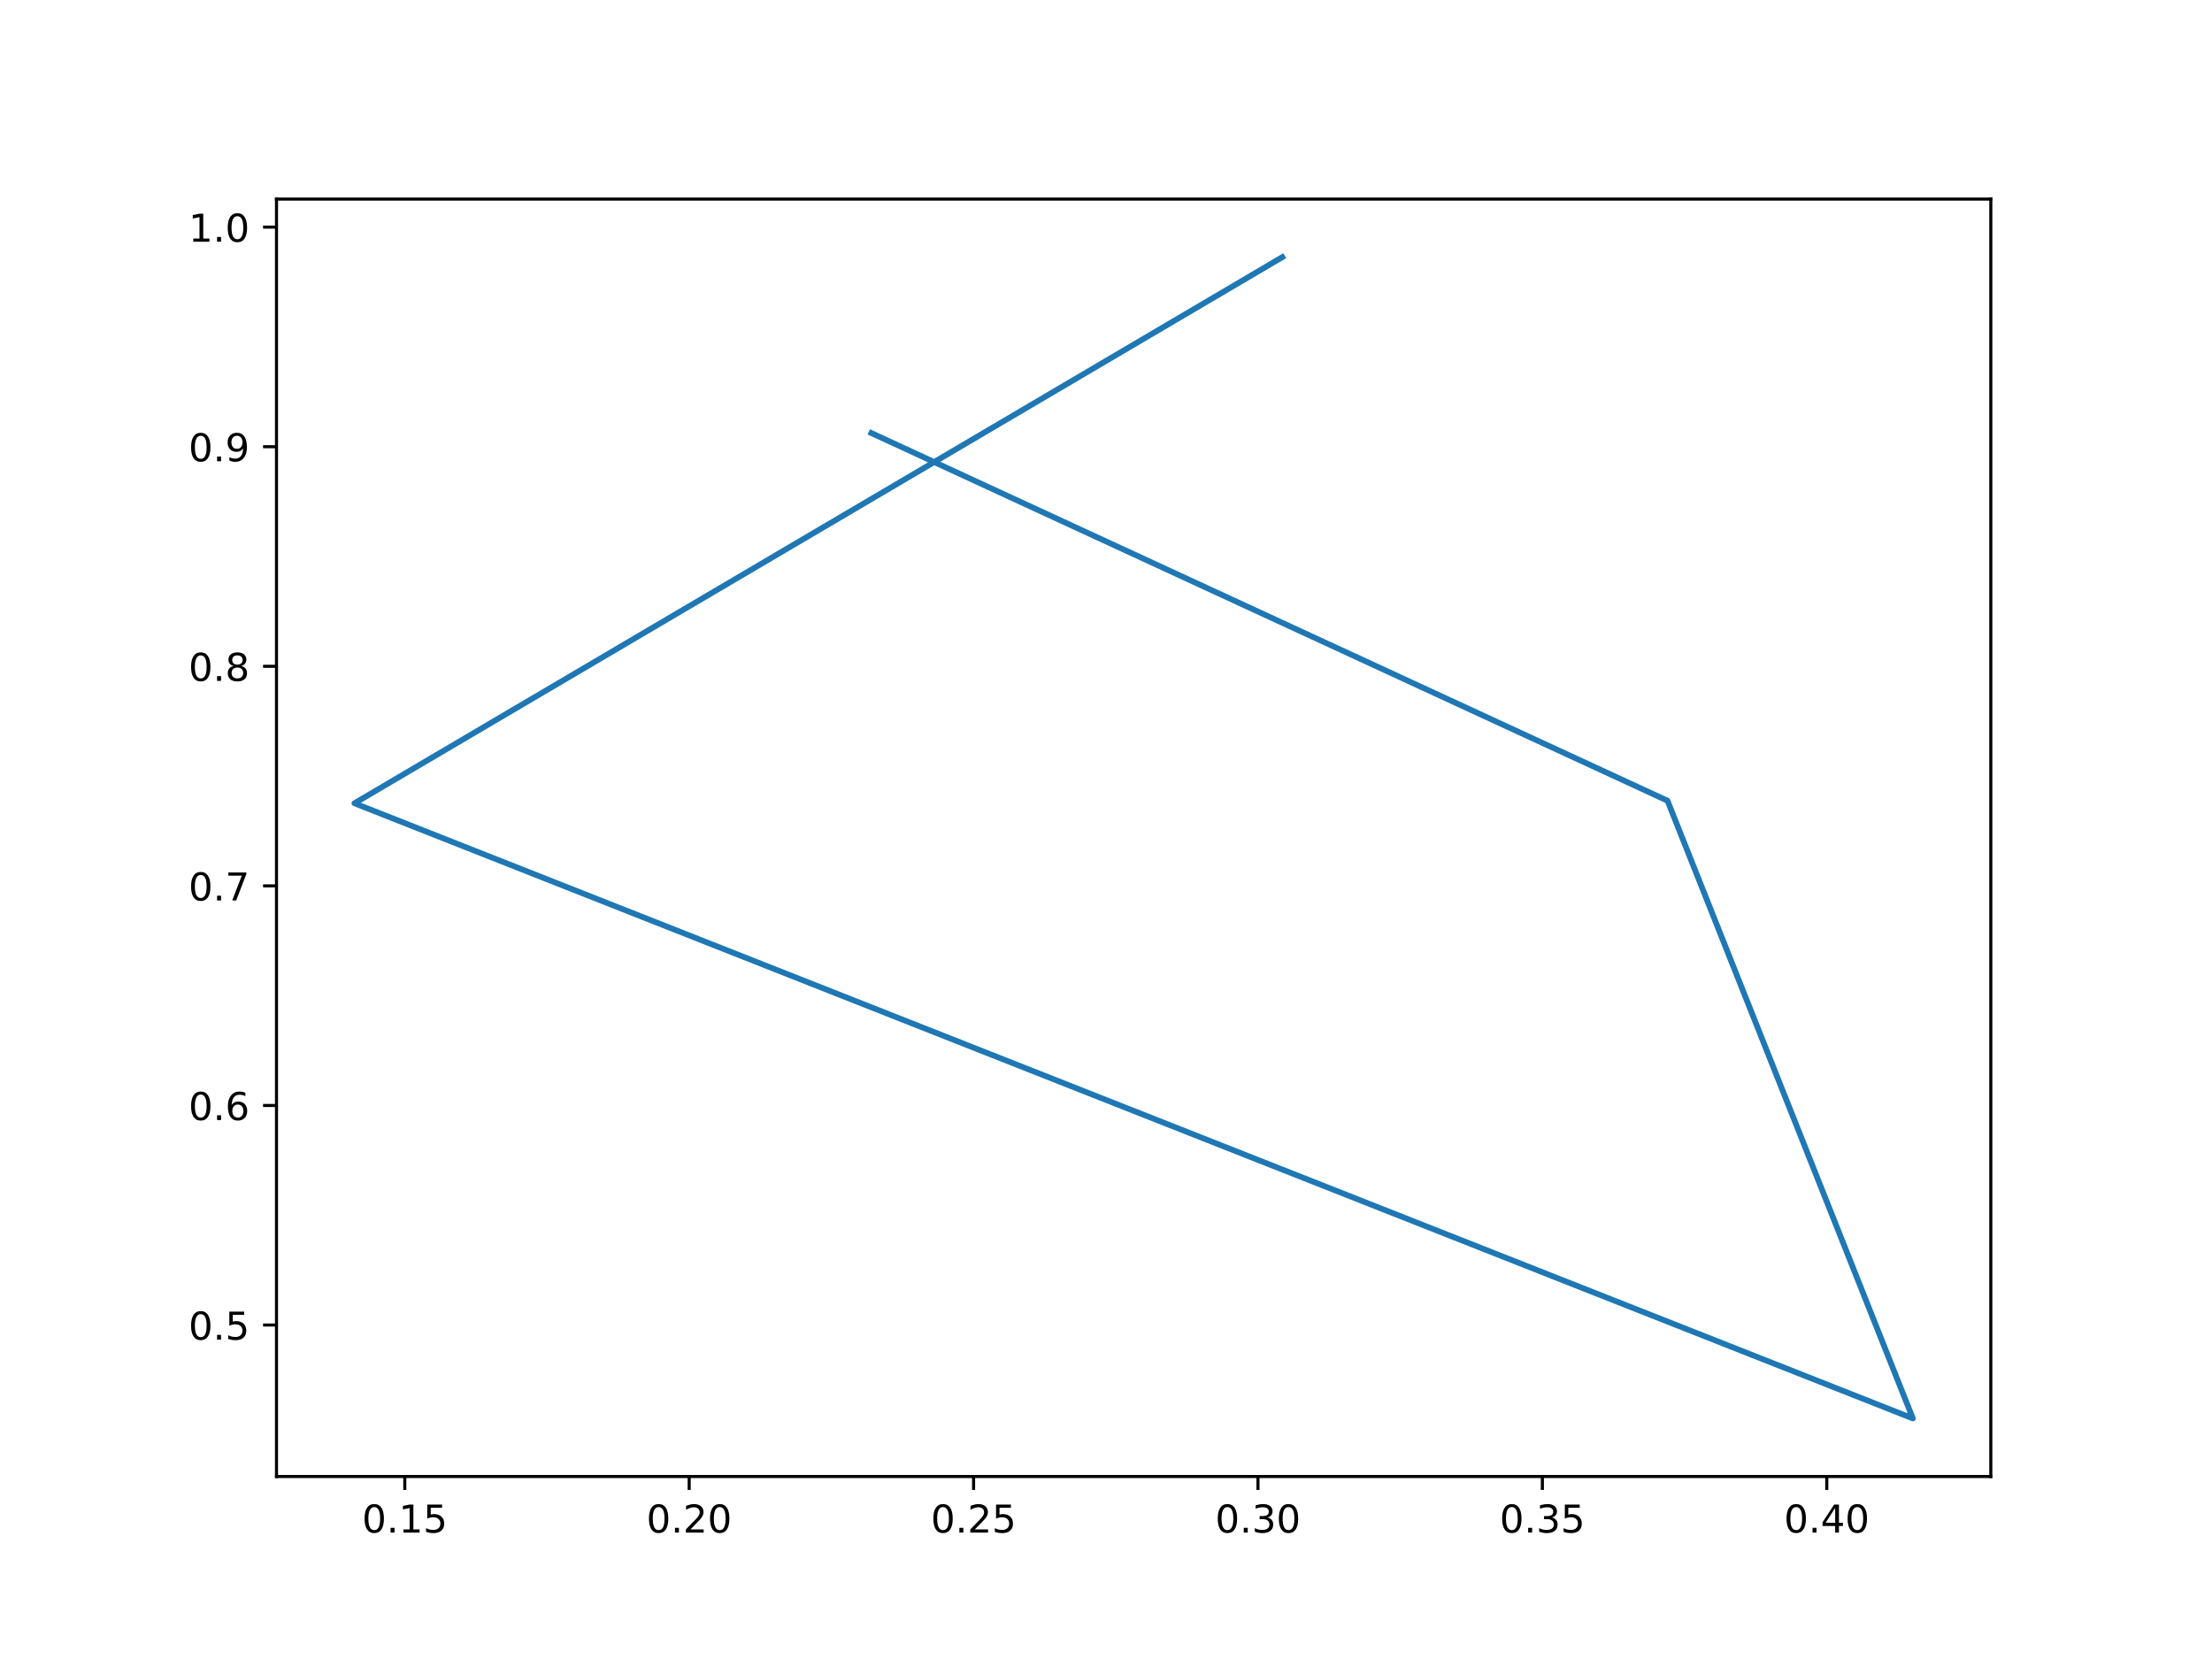
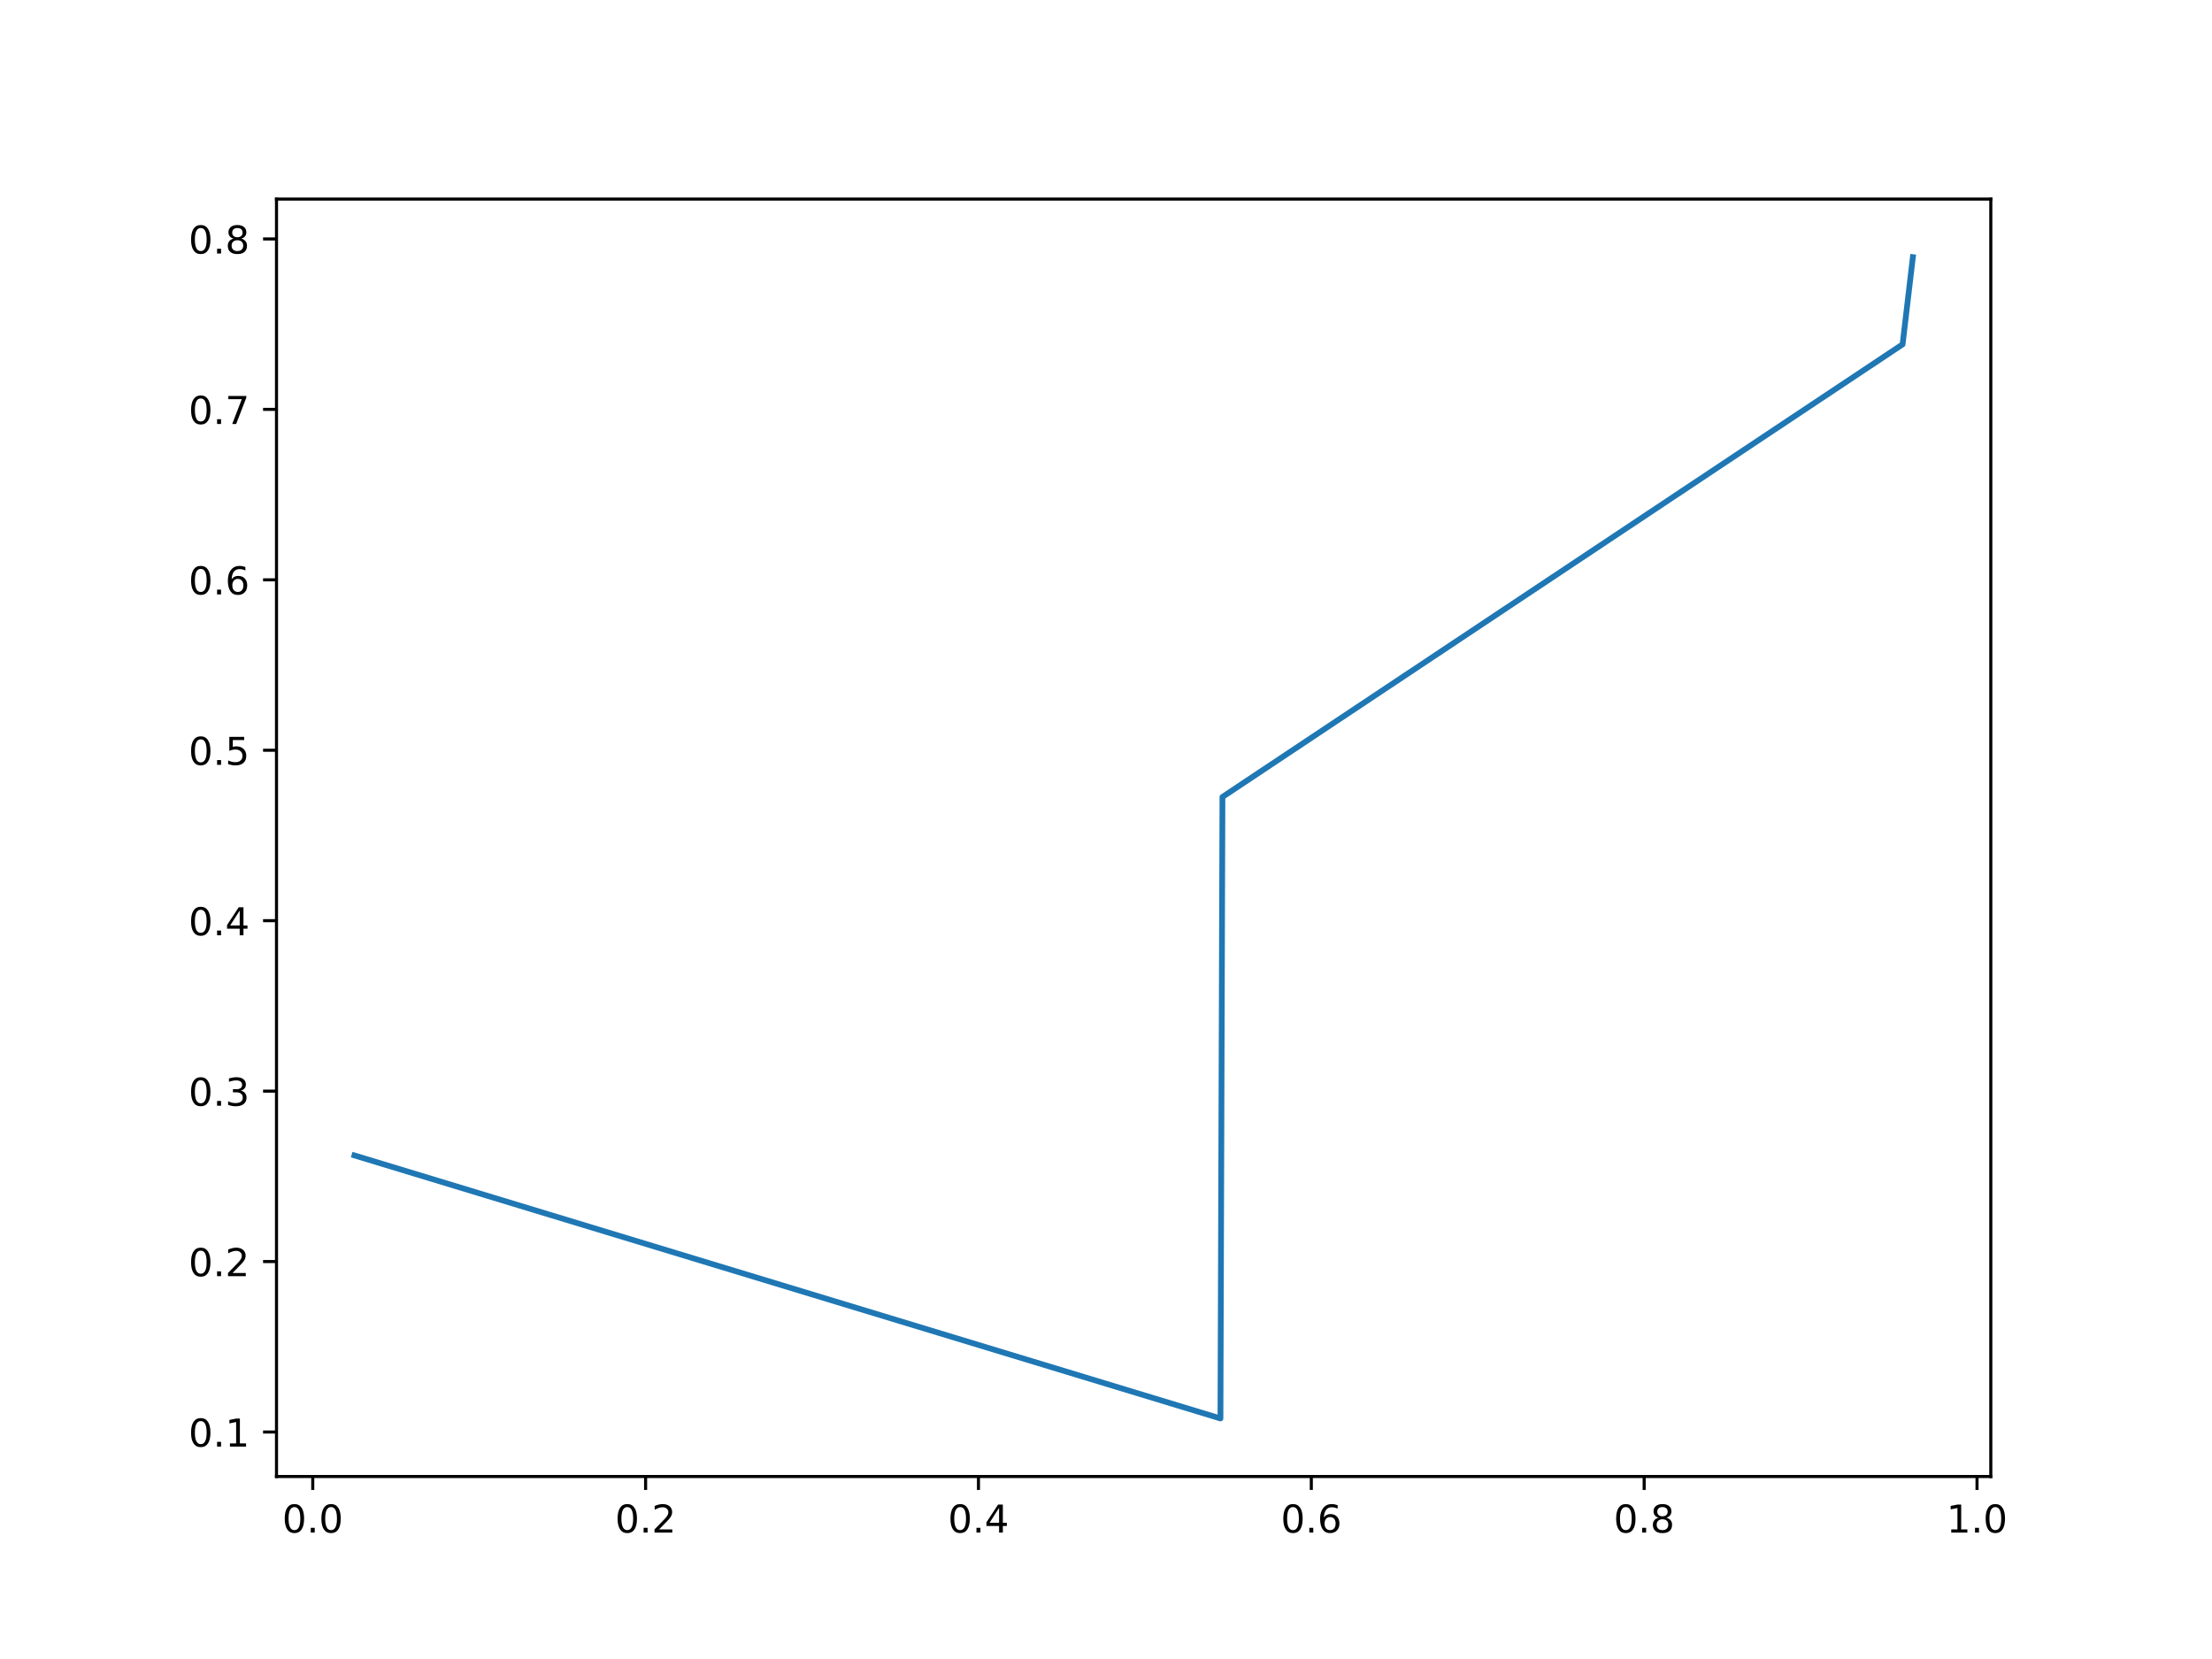
<svg xmlns="http://www.w3.org/2000/svg" xmlns:xlink="http://www.w3.org/1999/xlink" width="576pt" height="432pt" viewBox="0 0 576 432" version="1.1">
  <defs>
    <style type="text/css">*{stroke-linejoin: round; stroke-linecap: butt}</style>
  </defs>
  <g id="figure_1">
    <g id="patch_1">
      <path d="M 0 432  L 576 432  L 576 0  L 0 0  z " style="fill: #ffffff" />
    </g>
    <g id="axes_1">
      <g id="patch_2">
        <path d="M 72 384.48  L 518.4 384.48  L 518.4 51.84  L 72 51.84  z " style="fill: #ffffff" />
      </g>
      <g id="matplotlib.axis_1">
        <g id="xtick_1">
          <g id="line2d_1">
            <defs>
-               <path id="me177fb572a" d="M 0 0  L 0 3.5  " style="stroke: #000000; stroke-width: 0.8" />
+               <path id="m50f6b29f7a" d="M 0 0  L 0 3.5  " style="stroke: #000000; stroke-width: 0.8" />
            </defs>
            <g>
-               <use xlink:href="#me177fb572a" x="105.407" y="384.48" style="stroke: #000000; stroke-width: 0.8" />
+               <use xlink:href="#m50f6b29f7a" x="81.44" y="384.48" style="stroke: #000000; stroke-width: 0.8" />
            </g>
          </g>
          <g id="text_1">
-             <g transform="translate(94.27416 399.0784) scale(0.1 -0.1)">
+             <g transform="translate(73.4889 399.0784) scale(0.1 -0.1)">
              <defs>
                <path id="DejaVuSans-30" d="M 2034 4250  Q 1547 4250 1301 3770  Q 1056 3291 1056 2328  Q 1056 1369 1301 889  Q 1547 409 2034 409  Q 2525 409 2770 889  Q 3016 1369 3016 2328  Q 3016 3291 2770 3770  Q 2525 4250 2034 4250  z M 2034 4750  Q 2819 4750 3233 4129  Q 3647 3509 3647 2328  Q 3647 1150 3233 529  Q 2819 -91 2034 -91  Q 1250 -91 836 529  Q 422 1150 422 2328  Q 422 3509 836 4129  Q 1250 4750 2034 4750  z " transform="scale(0.015625)" />
                <path id="DejaVuSans-2e" d="M 684 794  L 1344 794  L 1344 0  L 684 0  L 684 794  z " transform="scale(0.015625)" />
-                 <path id="DejaVuSans-31" d="M 794 531  L 1825 531  L 1825 4091  L 703 3866  L 703 4441  L 1819 4666  L 2450 4666  L 2450 531  L 3481 531  L 3481 0  L 794 0  L 794 531  z " transform="scale(0.015625)" />
-                 <path id="DejaVuSans-35" d="M 691 4666  L 3169 4666  L 3169 4134  L 1269 4134  L 1269 2991  Q 1406 3038 1543 3061  Q 1681 3084 1819 3084  Q 2600 3084 3056 2656  Q 3513 2228 3513 1497  Q 3513 744 3044 326  Q 2575 -91 1722 -91  Q 1428 -91 1123 -41  Q 819 9 494 109  L 494 744  Q 775 591 1075 516  Q 1375 441 1709 441  Q 2250 441 2565 725  Q 2881 1009 2881 1497  Q 2881 1984 2565 2268  Q 2250 2553 1709 2553  Q 1456 2553 1204 2497  Q 953 2441 691 2322  L 691 4666  z " transform="scale(0.015625)" />
-               </defs>
-               <use xlink:href="#DejaVuSans-30" />
-               <use xlink:href="#DejaVuSans-2e" x="63.623" />
-               <use xlink:href="#DejaVuSans-31" x="95.41" />
-               <use xlink:href="#DejaVuSans-35" x="159.033" />
+               </defs>
+               <use xlink:href="#DejaVuSans-30" />
+               <use xlink:href="#DejaVuSans-2e" x="63.623" />
+               <use xlink:href="#DejaVuSans-30" x="95.41" />
            </g>
          </g>
        </g>
        <g id="xtick_2">
          <g id="line2d_2">
            <g>
-               <use xlink:href="#me177fb572a" x="179.463" y="384.48" style="stroke: #000000; stroke-width: 0.8" />
+               <use xlink:href="#m50f6b29f7a" x="168.114" y="384.48" style="stroke: #000000; stroke-width: 0.8" />
            </g>
          </g>
          <g id="text_2">
-             <g transform="translate(168.3298 399.0784) scale(0.1 -0.1)">
+             <g transform="translate(160.1629 399.0784) scale(0.1 -0.1)">
              <defs>
                <path id="DejaVuSans-32" d="M 1228 531  L 3431 531  L 3431 0  L 469 0  L 469 531  Q 828 903 1448 1529  Q 2069 2156 2228 2338  Q 2531 2678 2651 2914  Q 2772 3150 2772 3378  Q 2772 3750 2511 3984  Q 2250 4219 1831 4219  Q 1534 4219 1204 4116  Q 875 4013 500 3803  L 500 4441  Q 881 4594 1212 4672  Q 1544 4750 1819 4750  Q 2544 4750 2975 4387  Q 3406 4025 3406 3419  Q 3406 3131 3298 2873  Q 3191 2616 2906 2266  Q 2828 2175 2409 1742  Q 1991 1309 1228 531  z " transform="scale(0.015625)" />
              </defs>
              <use xlink:href="#DejaVuSans-30" />
              <use xlink:href="#DejaVuSans-2e" x="63.623" />
              <use xlink:href="#DejaVuSans-32" x="95.41" />
-               <use xlink:href="#DejaVuSans-30" x="159.033" />
            </g>
          </g>
        </g>
        <g id="xtick_3">
          <g id="line2d_3">
            <g>
-               <use xlink:href="#me177fb572a" x="253.518" y="384.48" style="stroke: #000000; stroke-width: 0.8" />
+               <use xlink:href="#m50f6b29f7a" x="254.789" y="384.48" style="stroke: #000000; stroke-width: 0.8" />
            </g>
          </g>
          <g id="text_3">
-             <g transform="translate(242.3854 399.0784) scale(0.1 -0.1)">
-               <use xlink:href="#DejaVuSans-30" />
-               <use xlink:href="#DejaVuSans-2e" x="63.623" />
-               <use xlink:href="#DejaVuSans-32" x="95.41" />
-               <use xlink:href="#DejaVuSans-35" x="159.033" />
+             <g transform="translate(246.8369 399.0784) scale(0.1 -0.1)">
+               <defs>
+                 <path id="DejaVuSans-34" d="M 2419 4116  L 825 1625  L 2419 1625  L 2419 4116  z M 2253 4666  L 3047 4666  L 3047 1625  L 3713 1625  L 3713 1100  L 3047 1100  L 3047 0  L 2419 0  L 2419 1100  L 313 1100  L 313 1709  L 2253 4666  z " transform="scale(0.015625)" />
+               </defs>
+               <use xlink:href="#DejaVuSans-30" />
+               <use xlink:href="#DejaVuSans-2e" x="63.623" />
+               <use xlink:href="#DejaVuSans-34" x="95.41" />
            </g>
          </g>
        </g>
        <g id="xtick_4">
          <g id="line2d_4">
            <g>
-               <use xlink:href="#me177fb572a" x="327.574" y="384.48" style="stroke: #000000; stroke-width: 0.8" />
+               <use xlink:href="#m50f6b29f7a" x="341.463" y="384.48" style="stroke: #000000; stroke-width: 0.8" />
            </g>
          </g>
          <g id="text_4">
-             <g transform="translate(316.441 399.0784) scale(0.1 -0.1)">
-               <defs>
-                 <path id="DejaVuSans-33" d="M 2597 2516  Q 3050 2419 3304 2112  Q 3559 1806 3559 1356  Q 3559 666 3084 287  Q 2609 -91 1734 -91  Q 1441 -91 1130 -33  Q 819 25 488 141  L 488 750  Q 750 597 1062 519  Q 1375 441 1716 441  Q 2309 441 2620 675  Q 2931 909 2931 1356  Q 2931 1769 2642 2001  Q 2353 2234 1838 2234  L 1294 2234  L 1294 2753  L 1863 2753  Q 2328 2753 2575 2939  Q 2822 3125 2822 3475  Q 2822 3834 2567 4026  Q 2313 4219 1838 4219  Q 1578 4219 1281 4162  Q 984 4106 628 3988  L 628 4550  Q 988 4650 1302 4700  Q 1616 4750 1894 4750  Q 2613 4750 3031 4423  Q 3450 4097 3450 3541  Q 3450 3153 3228 2886  Q 3006 2619 2597 2516  z " transform="scale(0.015625)" />
-               </defs>
-               <use xlink:href="#DejaVuSans-30" />
-               <use xlink:href="#DejaVuSans-2e" x="63.623" />
-               <use xlink:href="#DejaVuSans-33" x="95.41" />
-               <use xlink:href="#DejaVuSans-30" x="159.033" />
+             <g transform="translate(333.511 399.0784) scale(0.1 -0.1)">
+               <defs>
+                 <path id="DejaVuSans-36" d="M 2113 2584  Q 1688 2584 1439 2293  Q 1191 2003 1191 1497  Q 1191 994 1439 701  Q 1688 409 2113 409  Q 2538 409 2786 701  Q 3034 994 3034 1497  Q 3034 2003 2786 2293  Q 2538 2584 2113 2584  z M 3366 4563  L 3366 3988  Q 3128 4100 2886 4159  Q 2644 4219 2406 4219  Q 1781 4219 1451 3797  Q 1122 3375 1075 2522  Q 1259 2794 1537 2939  Q 1816 3084 2150 3084  Q 2853 3084 3261 2657  Q 3669 2231 3669 1497  Q 3669 778 3244 343  Q 2819 -91 2113 -91  Q 1303 -91 875 529  Q 447 1150 447 2328  Q 447 3434 972 4092  Q 1497 4750 2381 4750  Q 2619 4750 2861 4703  Q 3103 4656 3366 4563  z " transform="scale(0.015625)" />
+               </defs>
+               <use xlink:href="#DejaVuSans-30" />
+               <use xlink:href="#DejaVuSans-2e" x="63.623" />
+               <use xlink:href="#DejaVuSans-36" x="95.41" />
            </g>
          </g>
        </g>
        <g id="xtick_5">
          <g id="line2d_5">
            <g>
-               <use xlink:href="#me177fb572a" x="401.629" y="384.48" style="stroke: #000000; stroke-width: 0.8" />
+               <use xlink:href="#m50f6b29f7a" x="428.137" y="384.48" style="stroke: #000000; stroke-width: 0.8" />
            </g>
          </g>
          <g id="text_5">
-             <g transform="translate(390.4966 399.0784) scale(0.1 -0.1)">
-               <use xlink:href="#DejaVuSans-30" />
-               <use xlink:href="#DejaVuSans-2e" x="63.623" />
-               <use xlink:href="#DejaVuSans-33" x="95.41" />
-               <use xlink:href="#DejaVuSans-35" x="159.033" />
+             <g transform="translate(420.185 399.0784) scale(0.1 -0.1)">
+               <defs>
+                 <path id="DejaVuSans-38" d="M 2034 2216  Q 1584 2216 1326 1975  Q 1069 1734 1069 1313  Q 1069 891 1326 650  Q 1584 409 2034 409  Q 2484 409 2743 651  Q 3003 894 3003 1313  Q 3003 1734 2745 1975  Q 2488 2216 2034 2216  z M 1403 2484  Q 997 2584 770 2862  Q 544 3141 544 3541  Q 544 4100 942 4425  Q 1341 4750 2034 4750  Q 2731 4750 3128 4425  Q 3525 4100 3525 3541  Q 3525 3141 3298 2862  Q 3072 2584 2669 2484  Q 3125 2378 3379 2068  Q 3634 1759 3634 1313  Q 3634 634 3220 271  Q 2806 -91 2034 -91  Q 1263 -91 848 271  Q 434 634 434 1313  Q 434 1759 690 2068  Q 947 2378 1403 2484  z M 1172 3481  Q 1172 3119 1398 2916  Q 1625 2713 2034 2713  Q 2441 2713 2670 2916  Q 2900 3119 2900 3481  Q 2900 3844 2670 4047  Q 2441 4250 2034 4250  Q 1625 4250 1398 4047  Q 1172 3844 1172 3481  z " transform="scale(0.015625)" />
+               </defs>
+               <use xlink:href="#DejaVuSans-30" />
+               <use xlink:href="#DejaVuSans-2e" x="63.623" />
+               <use xlink:href="#DejaVuSans-38" x="95.41" />
            </g>
          </g>
        </g>
        <g id="xtick_6">
          <g id="line2d_6">
            <g>
-               <use xlink:href="#me177fb572a" x="475.685" y="384.48" style="stroke: #000000; stroke-width: 0.8" />
+               <use xlink:href="#m50f6b29f7a" x="514.811" y="384.48" style="stroke: #000000; stroke-width: 0.8" />
            </g>
          </g>
          <g id="text_6">
-             <g transform="translate(464.5522 399.0784) scale(0.1 -0.1)">
-               <defs>
-                 <path id="DejaVuSans-34" d="M 2419 4116  L 825 1625  L 2419 1625  L 2419 4116  z M 2253 4666  L 3047 4666  L 3047 1625  L 3713 1625  L 3713 1100  L 3047 1100  L 3047 0  L 2419 0  L 2419 1100  L 313 1100  L 313 1709  L 2253 4666  z " transform="scale(0.015625)" />
-               </defs>
-               <use xlink:href="#DejaVuSans-30" />
-               <use xlink:href="#DejaVuSans-2e" x="63.623" />
-               <use xlink:href="#DejaVuSans-34" x="95.41" />
-               <use xlink:href="#DejaVuSans-30" x="159.033" />
+             <g transform="translate(506.859 399.0784) scale(0.1 -0.1)">
+               <defs>
+                 <path id="DejaVuSans-31" d="M 794 531  L 1825 531  L 1825 4091  L 703 3866  L 703 4441  L 1819 4666  L 2450 4666  L 2450 531  L 3481 531  L 3481 0  L 794 0  L 794 531  z " transform="scale(0.015625)" />
+               </defs>
+               <use xlink:href="#DejaVuSans-31" />
+               <use xlink:href="#DejaVuSans-2e" x="63.623" />
+               <use xlink:href="#DejaVuSans-30" x="95.41" />
            </g>
          </g>
        </g>
      </g>
      <g id="matplotlib.axis_2">
        <g id="ytick_1">
          <g id="line2d_7">
            <defs>
-               <path id="me42f48f121" d="M 0 0  L -3.5 0  " style="stroke: #000000; stroke-width: 0.8" />
+               <path id="md00fd3791e" d="M 0 0  L -3.5 0  " style="stroke: #000000; stroke-width: 0.8" />
            </defs>
            <g>
-               <use xlink:href="#me42f48f121" x="72" y="345.038" style="stroke: #000000; stroke-width: 0.8" />
+               <use xlink:href="#md00fd3791e" x="72" y="372.891" style="stroke: #000000; stroke-width: 0.8" />
            </g>
          </g>
          <g id="text_7">
-             <g transform="translate(49.09687 348.8369) scale(0.1 -0.1)">
-               <use xlink:href="#DejaVuSans-30" />
-               <use xlink:href="#DejaVuSans-2e" x="63.623" />
-               <use xlink:href="#DejaVuSans-35" x="95.41" />
+             <g transform="translate(49.09687 376.6902) scale(0.1 -0.1)">
+               <use xlink:href="#DejaVuSans-30" />
+               <use xlink:href="#DejaVuSans-2e" x="63.623" />
+               <use xlink:href="#DejaVuSans-31" x="95.41" />
            </g>
          </g>
        </g>
        <g id="ytick_2">
          <g id="line2d_8">
            <g>
-               <use xlink:href="#me42f48f121" x="72" y="287.858" style="stroke: #000000; stroke-width: 0.8" />
+               <use xlink:href="#md00fd3791e" x="72" y="328.509" style="stroke: #000000; stroke-width: 0.8" />
            </g>
          </g>
          <g id="text_8">
-             <g transform="translate(49.09687 291.6572) scale(0.1 -0.1)">
-               <defs>
-                 <path id="DejaVuSans-36" d="M 2113 2584  Q 1688 2584 1439 2293  Q 1191 2003 1191 1497  Q 1191 994 1439 701  Q 1688 409 2113 409  Q 2538 409 2786 701  Q 3034 994 3034 1497  Q 3034 2003 2786 2293  Q 2538 2584 2113 2584  z M 3366 4563  L 3366 3988  Q 3128 4100 2886 4159  Q 2644 4219 2406 4219  Q 1781 4219 1451 3797  Q 1122 3375 1075 2522  Q 1259 2794 1537 2939  Q 1816 3084 2150 3084  Q 2853 3084 3261 2657  Q 3669 2231 3669 1497  Q 3669 778 3244 343  Q 2819 -91 2113 -91  Q 1303 -91 875 529  Q 447 1150 447 2328  Q 447 3434 972 4092  Q 1497 4750 2381 4750  Q 2619 4750 2861 4703  Q 3103 4656 3366 4563  z " transform="scale(0.015625)" />
-               </defs>
-               <use xlink:href="#DejaVuSans-30" />
-               <use xlink:href="#DejaVuSans-2e" x="63.623" />
-               <use xlink:href="#DejaVuSans-36" x="95.41" />
+             <g transform="translate(49.09687 332.3085) scale(0.1 -0.1)">
+               <use xlink:href="#DejaVuSans-30" />
+               <use xlink:href="#DejaVuSans-2e" x="63.623" />
+               <use xlink:href="#DejaVuSans-32" x="95.41" />
            </g>
          </g>
        </g>
        <g id="ytick_3">
          <g id="line2d_9">
            <g>
-               <use xlink:href="#me42f48f121" x="72" y="230.678" style="stroke: #000000; stroke-width: 0.8" />
+               <use xlink:href="#md00fd3791e" x="72" y="284.128" style="stroke: #000000; stroke-width: 0.8" />
            </g>
          </g>
          <g id="text_9">
-             <g transform="translate(49.09687 234.4775) scale(0.1 -0.1)">
-               <defs>
-                 <path id="DejaVuSans-37" d="M 525 4666  L 3525 4666  L 3525 4397  L 1831 0  L 1172 0  L 2766 4134  L 525 4134  L 525 4666  z " transform="scale(0.015625)" />
-               </defs>
-               <use xlink:href="#DejaVuSans-30" />
-               <use xlink:href="#DejaVuSans-2e" x="63.623" />
-               <use xlink:href="#DejaVuSans-37" x="95.41" />
+             <g transform="translate(49.09687 287.9268) scale(0.1 -0.1)">
+               <defs>
+                 <path id="DejaVuSans-33" d="M 2597 2516  Q 3050 2419 3304 2112  Q 3559 1806 3559 1356  Q 3559 666 3084 287  Q 2609 -91 1734 -91  Q 1441 -91 1130 -33  Q 819 25 488 141  L 488 750  Q 750 597 1062 519  Q 1375 441 1716 441  Q 2309 441 2620 675  Q 2931 909 2931 1356  Q 2931 1769 2642 2001  Q 2353 2234 1838 2234  L 1294 2234  L 1294 2753  L 1863 2753  Q 2328 2753 2575 2939  Q 2822 3125 2822 3475  Q 2822 3834 2567 4026  Q 2313 4219 1838 4219  Q 1578 4219 1281 4162  Q 984 4106 628 3988  L 628 4550  Q 988 4650 1302 4700  Q 1616 4750 1894 4750  Q 2613 4750 3031 4423  Q 3450 4097 3450 3541  Q 3450 3153 3228 2886  Q 3006 2619 2597 2516  z " transform="scale(0.015625)" />
+               </defs>
+               <use xlink:href="#DejaVuSans-30" />
+               <use xlink:href="#DejaVuSans-2e" x="63.623" />
+               <use xlink:href="#DejaVuSans-33" x="95.41" />
            </g>
          </g>
        </g>
        <g id="ytick_4">
          <g id="line2d_10">
            <g>
-               <use xlink:href="#me42f48f121" x="72" y="173.499" style="stroke: #000000; stroke-width: 0.8" />
+               <use xlink:href="#md00fd3791e" x="72" y="239.746" style="stroke: #000000; stroke-width: 0.8" />
            </g>
          </g>
          <g id="text_10">
-             <g transform="translate(49.09687 177.2978) scale(0.1 -0.1)">
-               <defs>
-                 <path id="DejaVuSans-38" d="M 2034 2216  Q 1584 2216 1326 1975  Q 1069 1734 1069 1313  Q 1069 891 1326 650  Q 1584 409 2034 409  Q 2484 409 2743 651  Q 3003 894 3003 1313  Q 3003 1734 2745 1975  Q 2488 2216 2034 2216  z M 1403 2484  Q 997 2584 770 2862  Q 544 3141 544 3541  Q 544 4100 942 4425  Q 1341 4750 2034 4750  Q 2731 4750 3128 4425  Q 3525 4100 3525 3541  Q 3525 3141 3298 2862  Q 3072 2584 2669 2484  Q 3125 2378 3379 2068  Q 3634 1759 3634 1313  Q 3634 634 3220 271  Q 2806 -91 2034 -91  Q 1263 -91 848 271  Q 434 634 434 1313  Q 434 1759 690 2068  Q 947 2378 1403 2484  z M 1172 3481  Q 1172 3119 1398 2916  Q 1625 2713 2034 2713  Q 2441 2713 2670 2916  Q 2900 3119 2900 3481  Q 2900 3844 2670 4047  Q 2441 4250 2034 4250  Q 1625 4250 1398 4047  Q 1172 3844 1172 3481  z " transform="scale(0.015625)" />
-               </defs>
-               <use xlink:href="#DejaVuSans-30" />
-               <use xlink:href="#DejaVuSans-2e" x="63.623" />
-               <use xlink:href="#DejaVuSans-38" x="95.41" />
+             <g transform="translate(49.09687 243.5451) scale(0.1 -0.1)">
+               <use xlink:href="#DejaVuSans-30" />
+               <use xlink:href="#DejaVuSans-2e" x="63.623" />
+               <use xlink:href="#DejaVuSans-34" x="95.41" />
            </g>
          </g>
        </g>
        <g id="ytick_5">
          <g id="line2d_11">
            <g>
-               <use xlink:href="#me42f48f121" x="72" y="116.319" style="stroke: #000000; stroke-width: 0.8" />
+               <use xlink:href="#md00fd3791e" x="72" y="195.364" style="stroke: #000000; stroke-width: 0.8" />
            </g>
          </g>
          <g id="text_11">
-             <g transform="translate(49.09687 120.1181) scale(0.1 -0.1)">
-               <defs>
-                 <path id="DejaVuSans-39" d="M 703 97  L 703 672  Q 941 559 1184 500  Q 1428 441 1663 441  Q 2288 441 2617 861  Q 2947 1281 2994 2138  Q 2813 1869 2534 1725  Q 2256 1581 1919 1581  Q 1219 1581 811 2004  Q 403 2428 403 3163  Q 403 3881 828 4315  Q 1253 4750 1959 4750  Q 2769 4750 3195 4129  Q 3622 3509 3622 2328  Q 3622 1225 3098 567  Q 2575 -91 1691 -91  Q 1453 -91 1209 -44  Q 966 3 703 97  z M 1959 2075  Q 2384 2075 2632 2365  Q 2881 2656 2881 3163  Q 2881 3666 2632 3958  Q 2384 4250 1959 4250  Q 1534 4250 1286 3958  Q 1038 3666 1038 3163  Q 1038 2656 1286 2365  Q 1534 2075 1959 2075  z " transform="scale(0.015625)" />
-               </defs>
-               <use xlink:href="#DejaVuSans-30" />
-               <use xlink:href="#DejaVuSans-2e" x="63.623" />
-               <use xlink:href="#DejaVuSans-39" x="95.41" />
+             <g transform="translate(49.09687 199.1634) scale(0.1 -0.1)">
+               <defs>
+                 <path id="DejaVuSans-35" d="M 691 4666  L 3169 4666  L 3169 4134  L 1269 4134  L 1269 2991  Q 1406 3038 1543 3061  Q 1681 3084 1819 3084  Q 2600 3084 3056 2656  Q 3513 2228 3513 1497  Q 3513 744 3044 326  Q 2575 -91 1722 -91  Q 1428 -91 1123 -41  Q 819 9 494 109  L 494 744  Q 775 591 1075 516  Q 1375 441 1709 441  Q 2250 441 2565 725  Q 2881 1009 2881 1497  Q 2881 1984 2565 2268  Q 2250 2553 1709 2553  Q 1456 2553 1204 2497  Q 953 2441 691 2322  L 691 4666  z " transform="scale(0.015625)" />
+               </defs>
+               <use xlink:href="#DejaVuSans-30" />
+               <use xlink:href="#DejaVuSans-2e" x="63.623" />
+               <use xlink:href="#DejaVuSans-35" x="95.41" />
            </g>
          </g>
        </g>
        <g id="ytick_6">
          <g id="line2d_12">
            <g>
-               <use xlink:href="#me42f48f121" x="72" y="59.139" style="stroke: #000000; stroke-width: 0.8" />
+               <use xlink:href="#md00fd3791e" x="72" y="150.982" style="stroke: #000000; stroke-width: 0.8" />
            </g>
          </g>
          <g id="text_12">
-             <g transform="translate(49.09687 62.93843) scale(0.1 -0.1)">
-               <use xlink:href="#DejaVuSans-31" />
-               <use xlink:href="#DejaVuSans-2e" x="63.623" />
-               <use xlink:href="#DejaVuSans-30" x="95.41" />
-             </g>
-           </g>
-         </g>
-       </g>
-       <g id="line2d_13">
-         <path d="M 333.908 66.96  L 92.291 209.171  L 498.109 369.36  L 434.216 208.502  L 226.905 112.767  " clip-path="url(#p659b0a739e)" style="fill: none; stroke: #1f77b4; stroke-width: 1.5; stroke-linecap: square" />
+             <g transform="translate(49.09687 154.7817) scale(0.1 -0.1)">
+               <use xlink:href="#DejaVuSans-30" />
+               <use xlink:href="#DejaVuSans-2e" x="63.623" />
+               <use xlink:href="#DejaVuSans-36" x="95.41" />
+             </g>
+           </g>
+         </g>
+         <g id="ytick_7">
+           <g id="line2d_13">
+             <g>
+               <use xlink:href="#md00fd3791e" x="72" y="106.601" style="stroke: #000000; stroke-width: 0.8" />
+             </g>
+           </g>
+           <g id="text_13">
+             <g transform="translate(49.09687 110.4) scale(0.1 -0.1)">
+               <defs>
+                 <path id="DejaVuSans-37" d="M 525 4666  L 3525 4666  L 3525 4397  L 1831 0  L 1172 0  L 2766 4134  L 525 4134  L 525 4666  z " transform="scale(0.015625)" />
+               </defs>
+               <use xlink:href="#DejaVuSans-30" />
+               <use xlink:href="#DejaVuSans-2e" x="63.623" />
+               <use xlink:href="#DejaVuSans-37" x="95.41" />
+             </g>
+           </g>
+         </g>
+         <g id="ytick_8">
+           <g id="line2d_14">
+             <g>
+               <use xlink:href="#md00fd3791e" x="72" y="62.219" style="stroke: #000000; stroke-width: 0.8" />
+             </g>
+           </g>
+           <g id="text_14">
+             <g transform="translate(49.09687 66.01832) scale(0.1 -0.1)">
+               <use xlink:href="#DejaVuSans-30" />
+               <use xlink:href="#DejaVuSans-2e" x="63.623" />
+               <use xlink:href="#DejaVuSans-38" x="95.41" />
+             </g>
+           </g>
+         </g>
+       </g>
+       <g id="line2d_15">
+         <path d="M 92.291 300.87  L 317.803 369.36  L 318.322 207.526  L 495.43 89.671  L 498.109 66.96  " clip-path="url(#p399cbbb6f8)" style="fill: none; stroke: #1f77b4; stroke-width: 1.5; stroke-linecap: square" />
      </g>
      <g id="patch_3">
        <path d="M 72 384.48  L 72 51.84  " style="fill: none; stroke: #000000; stroke-width: 0.8; stroke-linejoin: miter; stroke-linecap: square" />
      </g>
      <g id="patch_4">
        <path d="M 518.4 384.48  L 518.4 51.84  " style="fill: none; stroke: #000000; stroke-width: 0.8; stroke-linejoin: miter; stroke-linecap: square" />
      </g>
      <g id="patch_5">
        <path d="M 72 384.48  L 518.4 384.48  " style="fill: none; stroke: #000000; stroke-width: 0.8; stroke-linejoin: miter; stroke-linecap: square" />
      </g>
      <g id="patch_6">
        <path d="M 72 51.84  L 518.4 51.84  " style="fill: none; stroke: #000000; stroke-width: 0.8; stroke-linejoin: miter; stroke-linecap: square" />
      </g>
    </g>
  </g>
  <defs>
-     <clipPath id="p659b0a739e">
+     <clipPath id="p399cbbb6f8">
      <rect x="72" y="51.84" width="446.4" height="332.64" />
    </clipPath>
  </defs>
</svg>
